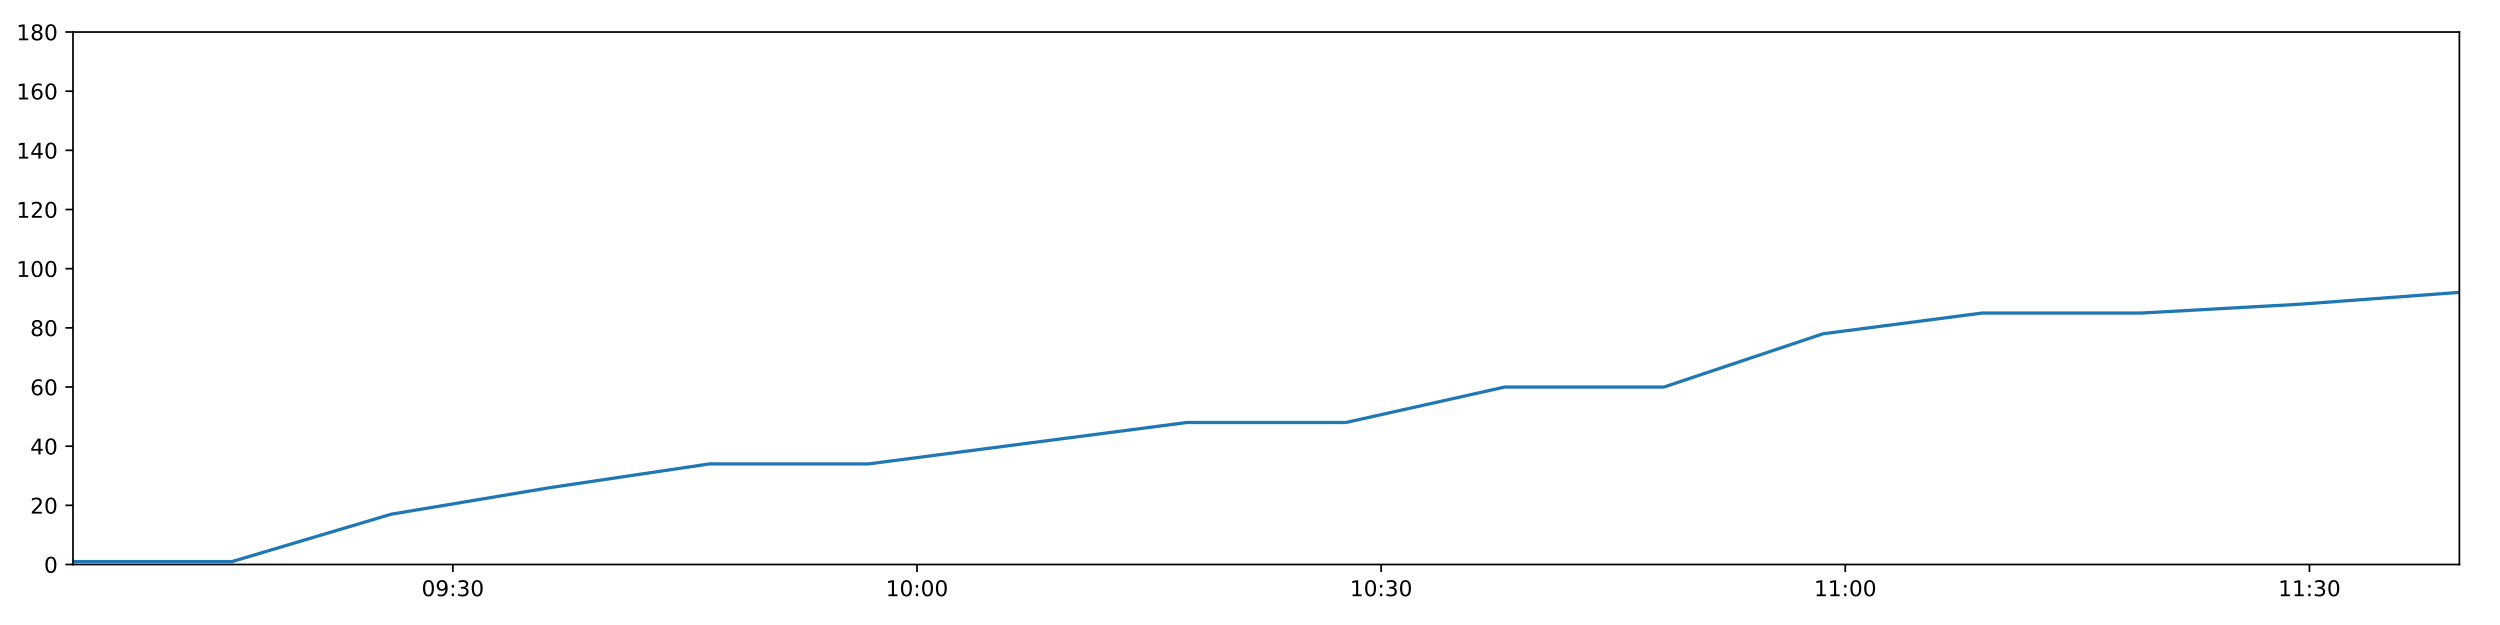
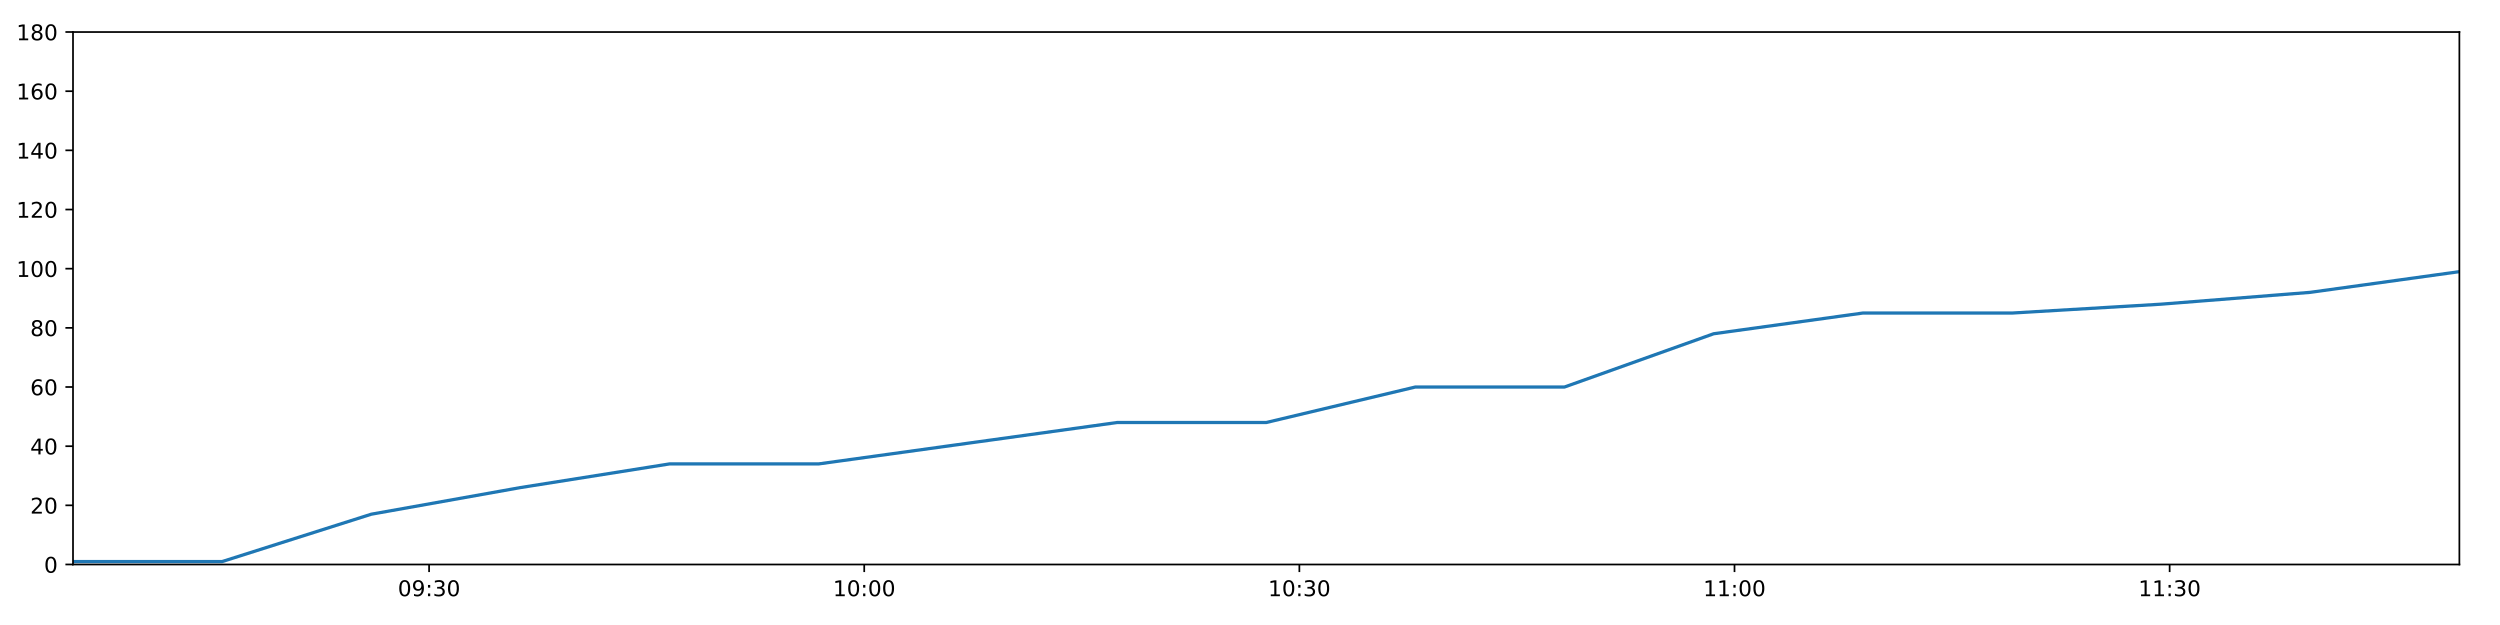
<svg xmlns="http://www.w3.org/2000/svg" xmlns:xlink="http://www.w3.org/1999/xlink" height="288pt" version="1.1" viewBox="0 0 1152 288" width="1152pt">
  <defs>
    <style type="text/css">
*{stroke-linecap:butt;stroke-linejoin:round;}
  </style>
  </defs>
  <g id="figure_1">
    <g id="patch_1">
      <path d="M 0 288  L 1152 288  L 1152 0  L 0 0  z " style="fill:#ffffff;" />
    </g>
    <g id="axes_1">
      <g id="patch_2">
        <path d="M 33.64 260.12  L 1133.28 260.12  L 1133.28 14.76  L 33.64 14.76  z " style="fill:#ffffff;" />
      </g>
      <g id="matplotlib.axis_1">
        <g id="xtick_1">
          <g id="line2d_1">
            <defs>
-               <path d="M 0 0  L 0 3.5  " id="m7316b85a57" style="stroke:#000000;stroke-width:0.8;" />
-             </defs>
-             <g>
-               <use style="stroke:#000000;stroke-width:0.8;" x="208.666" xlink:href="#m7316b85a57" y="260.12" />
+               <path d="M 0 0  L 0 3.5  " id="mcb99f5d4ce" style="stroke:#000000;stroke-width:0.8;" />
+             </defs>
+             <g>
+               <use style="stroke:#000000;stroke-width:0.8;" x="197.725" xlink:href="#mcb99f5d4ce" y="260.12" />
            </g>
          </g>
          <g id="text_1">
            <defs>
              <path d="M 31.781 66.406  Q 24.172 66.406 20.328 58.906  Q 16.5 51.422 16.5 36.375  Q 16.5 21.391 20.328 13.891  Q 24.172 6.391 31.781 6.391  Q 39.453 6.391 43.281 13.891  Q 47.125 21.391 47.125 36.375  Q 47.125 51.422 43.281 58.906  Q 39.453 66.406 31.781 66.406  z M 31.781 74.219  Q 44.047 74.219 50.516 64.516  Q 56.984 54.828 56.984 36.375  Q 56.984 17.969 50.516 8.266  Q 44.047 -1.422 31.781 -1.422  Q 19.531 -1.422 13.062 8.266  Q 6.594 17.969 6.594 36.375  Q 6.594 54.828 13.062 64.516  Q 19.531 74.219 31.781 74.219  z " id="DejaVuSans-48" />
              <path d="M 10.984 1.516  L 10.984 10.5  Q 14.703 8.734 18.5 7.812  Q 22.312 6.891 25.984 6.891  Q 35.75 6.891 40.891 13.453  Q 46.047 20.016 46.781 33.406  Q 43.953 29.203 39.594 26.953  Q 35.25 24.703 29.984 24.703  Q 19.047 24.703 12.672 31.312  Q 6.297 37.938 6.297 49.422  Q 6.297 60.641 12.938 67.422  Q 19.578 74.219 30.609 74.219  Q 43.266 74.219 49.922 64.516  Q 56.594 54.828 56.594 36.375  Q 56.594 19.141 48.406 8.859  Q 40.234 -1.422 26.422 -1.422  Q 22.703 -1.422 18.891 -0.688  Q 15.094 0.047 10.984 1.516  z M 30.609 32.422  Q 37.25 32.422 41.125 36.953  Q 45.016 41.5 45.016 49.422  Q 45.016 57.281 41.125 61.844  Q 37.25 66.406 30.609 66.406  Q 23.969 66.406 20.094 61.844  Q 16.219 57.281 16.219 49.422  Q 16.219 41.5 20.094 36.953  Q 23.969 32.422 30.609 32.422  z " id="DejaVuSans-57" />
              <path d="M 11.719 12.406  L 22.016 12.406  L 22.016 0  L 11.719 0  z M 11.719 51.703  L 22.016 51.703  L 22.016 39.312  L 11.719 39.312  z " id="DejaVuSans-58" />
              <path d="M 40.578 39.312  Q 47.656 37.797 51.625 33  Q 55.609 28.219 55.609 21.188  Q 55.609 10.406 48.188 4.484  Q 40.766 -1.422 27.094 -1.422  Q 22.516 -1.422 17.656 -0.516  Q 12.797 0.391 7.625 2.203  L 7.625 11.719  Q 11.719 9.328 16.594 8.109  Q 21.484 6.891 26.812 6.891  Q 36.078 6.891 40.938 10.547  Q 45.797 14.203 45.797 21.188  Q 45.797 27.641 41.281 31.266  Q 36.766 34.906 28.719 34.906  L 20.219 34.906  L 20.219 43.016  L 29.109 43.016  Q 36.375 43.016 40.234 45.922  Q 44.094 48.828 44.094 54.297  Q 44.094 59.906 40.109 62.906  Q 36.141 65.922 28.719 65.922  Q 24.656 65.922 20.016 65.031  Q 15.375 64.156 9.812 62.312  L 9.812 71.094  Q 15.438 72.656 20.344 73.438  Q 25.25 74.219 29.594 74.219  Q 40.828 74.219 47.359 69.109  Q 53.906 64.016 53.906 55.328  Q 53.906 49.266 50.438 45.094  Q 46.969 40.922 40.578 39.312  z " id="DejaVuSans-51" />
            </defs>
-             <g transform="translate(194.2562 274.7184)scale(0.1 -0.1)">
+             <g transform="translate(183.3153 274.7184)scale(0.1 -0.1)">
              <use xlink:href="#DejaVuSans-48" />
              <use x="63.623" xlink:href="#DejaVuSans-57" />
              <use x="127.246" xlink:href="#DejaVuSans-58" />
              <use x="160.938" xlink:href="#DejaVuSans-51" />
              <use x="224.561" xlink:href="#DejaVuSans-48" />
            </g>
          </g>
        </g>
        <g id="xtick_2">
          <g id="line2d_2">
            <g>
-               <use style="stroke:#000000;stroke-width:0.8;" x="422.547" xlink:href="#m7316b85a57" y="260.12" />
+               <use style="stroke:#000000;stroke-width:0.8;" x="398.236" xlink:href="#mcb99f5d4ce" y="260.12" />
            </g>
          </g>
          <g id="text_2">
            <defs>
              <path d="M 12.406 8.297  L 28.516 8.297  L 28.516 63.922  L 10.984 60.406  L 10.984 69.391  L 28.422 72.906  L 38.281 72.906  L 38.281 8.297  L 54.391 8.297  L 54.391 0  L 12.406 0  z " id="DejaVuSans-49" />
            </defs>
-             <g transform="translate(408.1374 274.7184)scale(0.1 -0.1)">
+             <g transform="translate(383.8266 274.7184)scale(0.1 -0.1)">
              <use xlink:href="#DejaVuSans-49" />
              <use x="63.623" xlink:href="#DejaVuSans-48" />
              <use x="127.246" xlink:href="#DejaVuSans-58" />
              <use x="160.938" xlink:href="#DejaVuSans-48" />
              <use x="224.561" xlink:href="#DejaVuSans-48" />
            </g>
          </g>
        </g>
        <g id="xtick_3">
          <g id="line2d_3">
            <g>
-               <use style="stroke:#000000;stroke-width:0.8;" x="636.428" xlink:href="#m7316b85a57" y="260.12" />
+               <use style="stroke:#000000;stroke-width:0.8;" x="598.747" xlink:href="#mcb99f5d4ce" y="260.12" />
            </g>
          </g>
          <g id="text_3">
-             <g transform="translate(622.0186 274.7184)scale(0.1 -0.1)">
+             <g transform="translate(584.3379 274.7184)scale(0.1 -0.1)">
              <use xlink:href="#DejaVuSans-49" />
              <use x="63.623" xlink:href="#DejaVuSans-48" />
              <use x="127.246" xlink:href="#DejaVuSans-58" />
              <use x="160.938" xlink:href="#DejaVuSans-51" />
              <use x="224.561" xlink:href="#DejaVuSans-48" />
            </g>
          </g>
        </g>
        <g id="xtick_4">
          <g id="line2d_4">
            <g>
-               <use style="stroke:#000000;stroke-width:0.8;" x="850.309" xlink:href="#m7316b85a57" y="260.12" />
+               <use style="stroke:#000000;stroke-width:0.8;" x="799.259" xlink:href="#mcb99f5d4ce" y="260.12" />
            </g>
          </g>
          <g id="text_4">
-             <g transform="translate(835.8998 274.7184)scale(0.1 -0.1)">
+             <g transform="translate(784.8492 274.7184)scale(0.1 -0.1)">
              <use xlink:href="#DejaVuSans-49" />
              <use x="63.623" xlink:href="#DejaVuSans-49" />
              <use x="127.246" xlink:href="#DejaVuSans-58" />
              <use x="160.938" xlink:href="#DejaVuSans-48" />
              <use x="224.561" xlink:href="#DejaVuSans-48" />
            </g>
          </g>
        </g>
        <g id="xtick_5">
          <g id="line2d_5">
            <g>
-               <use style="stroke:#000000;stroke-width:0.8;" x="1064.19" xlink:href="#m7316b85a57" y="260.12" />
+               <use style="stroke:#000000;stroke-width:0.8;" x="999.77" xlink:href="#mcb99f5d4ce" y="260.12" />
            </g>
          </g>
          <g id="text_5">
-             <g transform="translate(1049.781 274.7184)scale(0.1 -0.1)">
+             <g transform="translate(985.3605 274.7184)scale(0.1 -0.1)">
              <use xlink:href="#DejaVuSans-49" />
              <use x="63.623" xlink:href="#DejaVuSans-49" />
              <use x="127.246" xlink:href="#DejaVuSans-58" />
              <use x="160.938" xlink:href="#DejaVuSans-51" />
              <use x="224.561" xlink:href="#DejaVuSans-48" />
            </g>
          </g>
        </g>
      </g>
      <g id="matplotlib.axis_2">
        <g id="ytick_1">
          <g id="line2d_6">
            <defs>
-               <path d="M 0 0  L -3.5 0  " id="m822d4a9c91" style="stroke:#000000;stroke-width:0.8;" />
-             </defs>
-             <g>
-               <use style="stroke:#000000;stroke-width:0.8;" x="33.64" xlink:href="#m822d4a9c91" y="260.12" />
+               <path d="M 0 0  L -3.5 0  " id="ma7d296fabd" style="stroke:#000000;stroke-width:0.8;" />
+             </defs>
+             <g>
+               <use style="stroke:#000000;stroke-width:0.8;" x="33.64" xlink:href="#ma7d296fabd" y="260.12" />
            </g>
          </g>
          <g id="text_6">
            <g transform="translate(20.2775 263.9192)scale(0.1 -0.1)">
              <use xlink:href="#DejaVuSans-48" />
            </g>
          </g>
        </g>
        <g id="ytick_2">
          <g id="line2d_7">
            <g>
-               <use style="stroke:#000000;stroke-width:0.8;" x="33.64" xlink:href="#m822d4a9c91" y="232.858" />
+               <use style="stroke:#000000;stroke-width:0.8;" x="33.64" xlink:href="#ma7d296fabd" y="232.858" />
            </g>
          </g>
          <g id="text_7">
            <defs>
              <path d="M 19.188 8.297  L 53.609 8.297  L 53.609 0  L 7.328 0  L 7.328 8.297  Q 12.938 14.109 22.625 23.891  Q 32.328 33.688 34.812 36.531  Q 39.547 41.844 41.422 45.531  Q 43.312 49.219 43.312 52.781  Q 43.312 58.594 39.234 62.25  Q 35.156 65.922 28.609 65.922  Q 23.969 65.922 18.812 64.312  Q 13.672 62.703 7.812 59.422  L 7.812 69.391  Q 13.766 71.781 18.938 73  Q 24.125 74.219 28.422 74.219  Q 39.75 74.219 46.484 68.547  Q 53.219 62.891 53.219 53.422  Q 53.219 48.922 51.531 44.891  Q 49.859 40.875 45.406 35.406  Q 44.188 33.984 37.641 27.219  Q 31.109 20.453 19.188 8.297  z " id="DejaVuSans-50" />
            </defs>
            <g transform="translate(13.915 236.657)scale(0.1 -0.1)">
              <use xlink:href="#DejaVuSans-50" />
              <use x="63.623" xlink:href="#DejaVuSans-48" />
            </g>
          </g>
        </g>
        <g id="ytick_3">
          <g id="line2d_8">
            <g>
-               <use style="stroke:#000000;stroke-width:0.8;" x="33.64" xlink:href="#m822d4a9c91" y="205.596" />
+               <use style="stroke:#000000;stroke-width:0.8;" x="33.64" xlink:href="#ma7d296fabd" y="205.596" />
            </g>
          </g>
          <g id="text_8">
            <defs>
              <path d="M 37.797 64.312  L 12.891 25.391  L 37.797 25.391  z M 35.203 72.906  L 47.609 72.906  L 47.609 25.391  L 58.016 25.391  L 58.016 17.188  L 47.609 17.188  L 47.609 0  L 37.797 0  L 37.797 17.188  L 4.891 17.188  L 4.891 26.703  z " id="DejaVuSans-52" />
            </defs>
            <g transform="translate(13.915 209.3948)scale(0.1 -0.1)">
              <use xlink:href="#DejaVuSans-52" />
              <use x="63.623" xlink:href="#DejaVuSans-48" />
            </g>
          </g>
        </g>
        <g id="ytick_4">
          <g id="line2d_9">
            <g>
-               <use style="stroke:#000000;stroke-width:0.8;" x="33.64" xlink:href="#m822d4a9c91" y="178.333" />
+               <use style="stroke:#000000;stroke-width:0.8;" x="33.64" xlink:href="#ma7d296fabd" y="178.333" />
            </g>
          </g>
          <g id="text_9">
            <defs>
              <path d="M 33.016 40.375  Q 26.375 40.375 22.484 35.828  Q 18.609 31.297 18.609 23.391  Q 18.609 15.531 22.484 10.953  Q 26.375 6.391 33.016 6.391  Q 39.656 6.391 43.531 10.953  Q 47.406 15.531 47.406 23.391  Q 47.406 31.297 43.531 35.828  Q 39.656 40.375 33.016 40.375  z M 52.594 71.297  L 52.594 62.312  Q 48.875 64.062 45.094 64.984  Q 41.312 65.922 37.594 65.922  Q 27.828 65.922 22.672 59.328  Q 17.531 52.734 16.797 39.406  Q 19.672 43.656 24.016 45.922  Q 28.375 48.188 33.594 48.188  Q 44.578 48.188 50.953 41.516  Q 57.328 34.859 57.328 23.391  Q 57.328 12.156 50.688 5.359  Q 44.047 -1.422 33.016 -1.422  Q 20.359 -1.422 13.672 8.266  Q 6.984 17.969 6.984 36.375  Q 6.984 53.656 15.188 63.938  Q 23.391 74.219 37.203 74.219  Q 40.922 74.219 44.703 73.484  Q 48.484 72.75 52.594 71.297  z " id="DejaVuSans-54" />
            </defs>
            <g transform="translate(13.915 182.1326)scale(0.1 -0.1)">
              <use xlink:href="#DejaVuSans-54" />
              <use x="63.623" xlink:href="#DejaVuSans-48" />
            </g>
          </g>
        </g>
        <g id="ytick_5">
          <g id="line2d_10">
            <g>
-               <use style="stroke:#000000;stroke-width:0.8;" x="33.64" xlink:href="#m822d4a9c91" y="151.071" />
+               <use style="stroke:#000000;stroke-width:0.8;" x="33.64" xlink:href="#ma7d296fabd" y="151.071" />
            </g>
          </g>
          <g id="text_10">
            <defs>
              <path d="M 31.781 34.625  Q 24.75 34.625 20.719 30.859  Q 16.703 27.094 16.703 20.516  Q 16.703 13.922 20.719 10.156  Q 24.75 6.391 31.781 6.391  Q 38.812 6.391 42.859 10.172  Q 46.922 13.969 46.922 20.516  Q 46.922 27.094 42.891 30.859  Q 38.875 34.625 31.781 34.625  z M 21.922 38.812  Q 15.578 40.375 12.031 44.719  Q 8.5 49.078 8.5 55.328  Q 8.5 64.062 14.719 69.141  Q 20.953 74.219 31.781 74.219  Q 42.672 74.219 48.875 69.141  Q 55.078 64.062 55.078 55.328  Q 55.078 49.078 51.531 44.719  Q 48 40.375 41.703 38.812  Q 48.828 37.156 52.797 32.312  Q 56.781 27.484 56.781 20.516  Q 56.781 9.906 50.312 4.234  Q 43.844 -1.422 31.781 -1.422  Q 19.734 -1.422 13.25 4.234  Q 6.781 9.906 6.781 20.516  Q 6.781 27.484 10.781 32.312  Q 14.797 37.156 21.922 38.812  z M 18.312 54.391  Q 18.312 48.734 21.844 45.562  Q 25.391 42.391 31.781 42.391  Q 38.141 42.391 41.719 45.562  Q 45.312 48.734 45.312 54.391  Q 45.312 60.062 41.719 63.234  Q 38.141 66.406 31.781 66.406  Q 25.391 66.406 21.844 63.234  Q 18.312 60.062 18.312 54.391  z " id="DejaVuSans-56" />
            </defs>
            <g transform="translate(13.915 154.8703)scale(0.1 -0.1)">
              <use xlink:href="#DejaVuSans-56" />
              <use x="63.623" xlink:href="#DejaVuSans-48" />
            </g>
          </g>
        </g>
        <g id="ytick_6">
          <g id="line2d_11">
            <g>
-               <use style="stroke:#000000;stroke-width:0.8;" x="33.64" xlink:href="#m822d4a9c91" y="123.809" />
+               <use style="stroke:#000000;stroke-width:0.8;" x="33.64" xlink:href="#ma7d296fabd" y="123.809" />
            </g>
          </g>
          <g id="text_11">
            <g transform="translate(7.5525 127.6081)scale(0.1 -0.1)">
              <use xlink:href="#DejaVuSans-49" />
              <use x="63.623" xlink:href="#DejaVuSans-48" />
              <use x="127.246" xlink:href="#DejaVuSans-48" />
            </g>
          </g>
        </g>
        <g id="ytick_7">
          <g id="line2d_12">
            <g>
-               <use style="stroke:#000000;stroke-width:0.8;" x="33.64" xlink:href="#m822d4a9c91" y="96.547" />
+               <use style="stroke:#000000;stroke-width:0.8;" x="33.64" xlink:href="#ma7d296fabd" y="96.547" />
            </g>
          </g>
          <g id="text_12">
            <g transform="translate(7.5525 100.3459)scale(0.1 -0.1)">
              <use xlink:href="#DejaVuSans-49" />
              <use x="63.623" xlink:href="#DejaVuSans-50" />
              <use x="127.246" xlink:href="#DejaVuSans-48" />
            </g>
          </g>
        </g>
        <g id="ytick_8">
          <g id="line2d_13">
            <g>
-               <use style="stroke:#000000;stroke-width:0.8;" x="33.64" xlink:href="#m822d4a9c91" y="69.284" />
+               <use style="stroke:#000000;stroke-width:0.8;" x="33.64" xlink:href="#ma7d296fabd" y="69.284" />
            </g>
          </g>
          <g id="text_13">
            <g transform="translate(7.5525 73.08366)scale(0.1 -0.1)">
              <use xlink:href="#DejaVuSans-49" />
              <use x="63.623" xlink:href="#DejaVuSans-52" />
              <use x="127.246" xlink:href="#DejaVuSans-48" />
            </g>
          </g>
        </g>
        <g id="ytick_9">
          <g id="line2d_14">
            <g>
-               <use style="stroke:#000000;stroke-width:0.8;" x="33.64" xlink:href="#m822d4a9c91" y="42.022" />
+               <use style="stroke:#000000;stroke-width:0.8;" x="33.64" xlink:href="#ma7d296fabd" y="42.022" />
            </g>
          </g>
          <g id="text_14">
            <g transform="translate(7.5525 45.82144)scale(0.1 -0.1)">
              <use xlink:href="#DejaVuSans-49" />
              <use x="63.623" xlink:href="#DejaVuSans-54" />
              <use x="127.246" xlink:href="#DejaVuSans-48" />
            </g>
          </g>
        </g>
        <g id="ytick_10">
          <g id="line2d_15">
            <g>
-               <use style="stroke:#000000;stroke-width:0.8;" x="33.64" xlink:href="#m822d4a9c91" y="14.76" />
+               <use style="stroke:#000000;stroke-width:0.8;" x="33.64" xlink:href="#ma7d296fabd" y="14.76" />
            </g>
          </g>
          <g id="text_15">
            <g transform="translate(7.5525 18.55922)scale(0.1 -0.1)">
              <use xlink:href="#DejaVuSans-49" />
              <use x="63.623" xlink:href="#DejaVuSans-56" />
              <use x="127.246" xlink:href="#DejaVuSans-48" />
            </g>
          </g>
        </g>
      </g>
      <g id="line2d_16">
-         <path clip-path="url(#pce882f43ac)" d="M 33.64 258.757  L 106.978 258.757  L 180.247 236.947  L 253.528 224.679  L 326.826 213.774  L 400.113 213.774  L 473.55 204.232  L 546.87 194.691  L 620.165 194.691  L 693.457 178.333  L 766.755 178.333  L 840.049 153.797  L 913.334 144.256  L 986.666 144.256  L 1059.968 140.166  L 1133.28 134.714  " style="fill:none;stroke:#1f77b4;stroke-linecap:square;stroke-width:1.5;" />
+         <path clip-path="url(#p1889409f2c)" d="M 33.64 258.757  L 102.394 258.757  L 171.083 236.947  L 239.782 224.679  L 308.498 213.774  L 377.205 213.774  L 446.051 204.232  L 514.788 194.691  L 583.501 194.691  L 652.212 178.333  L 720.928 178.333  L 789.64 153.797  L 858.344 144.256  L 927.092 144.256  L 995.811 140.166  L 1064.541 134.714  L 1133.28 125.172  " style="fill:none;stroke:#1f77b4;stroke-linecap:square;stroke-width:1.5;" />
      </g>
      <g id="patch_3">
        <path d="M 33.64 260.12  L 33.64 14.76  " style="fill:none;stroke:#000000;stroke-linecap:square;stroke-linejoin:miter;stroke-width:0.8;" />
      </g>
      <g id="patch_4">
        <path d="M 1133.28 260.12  L 1133.28 14.76  " style="fill:none;stroke:#000000;stroke-linecap:square;stroke-linejoin:miter;stroke-width:0.8;" />
      </g>
      <g id="patch_5">
        <path d="M 33.64 260.12  L 1133.28 260.12  " style="fill:none;stroke:#000000;stroke-linecap:square;stroke-linejoin:miter;stroke-width:0.8;" />
      </g>
      <g id="patch_6">
        <path d="M 33.64 14.76  L 1133.28 14.76  " style="fill:none;stroke:#000000;stroke-linecap:square;stroke-linejoin:miter;stroke-width:0.8;" />
      </g>
    </g>
  </g>
  <defs>
-     <clipPath id="pce882f43ac">
+     <clipPath id="p1889409f2c">
      <rect height="245.36" width="1099.64" x="33.64" y="14.76" />
    </clipPath>
  </defs>
</svg>
